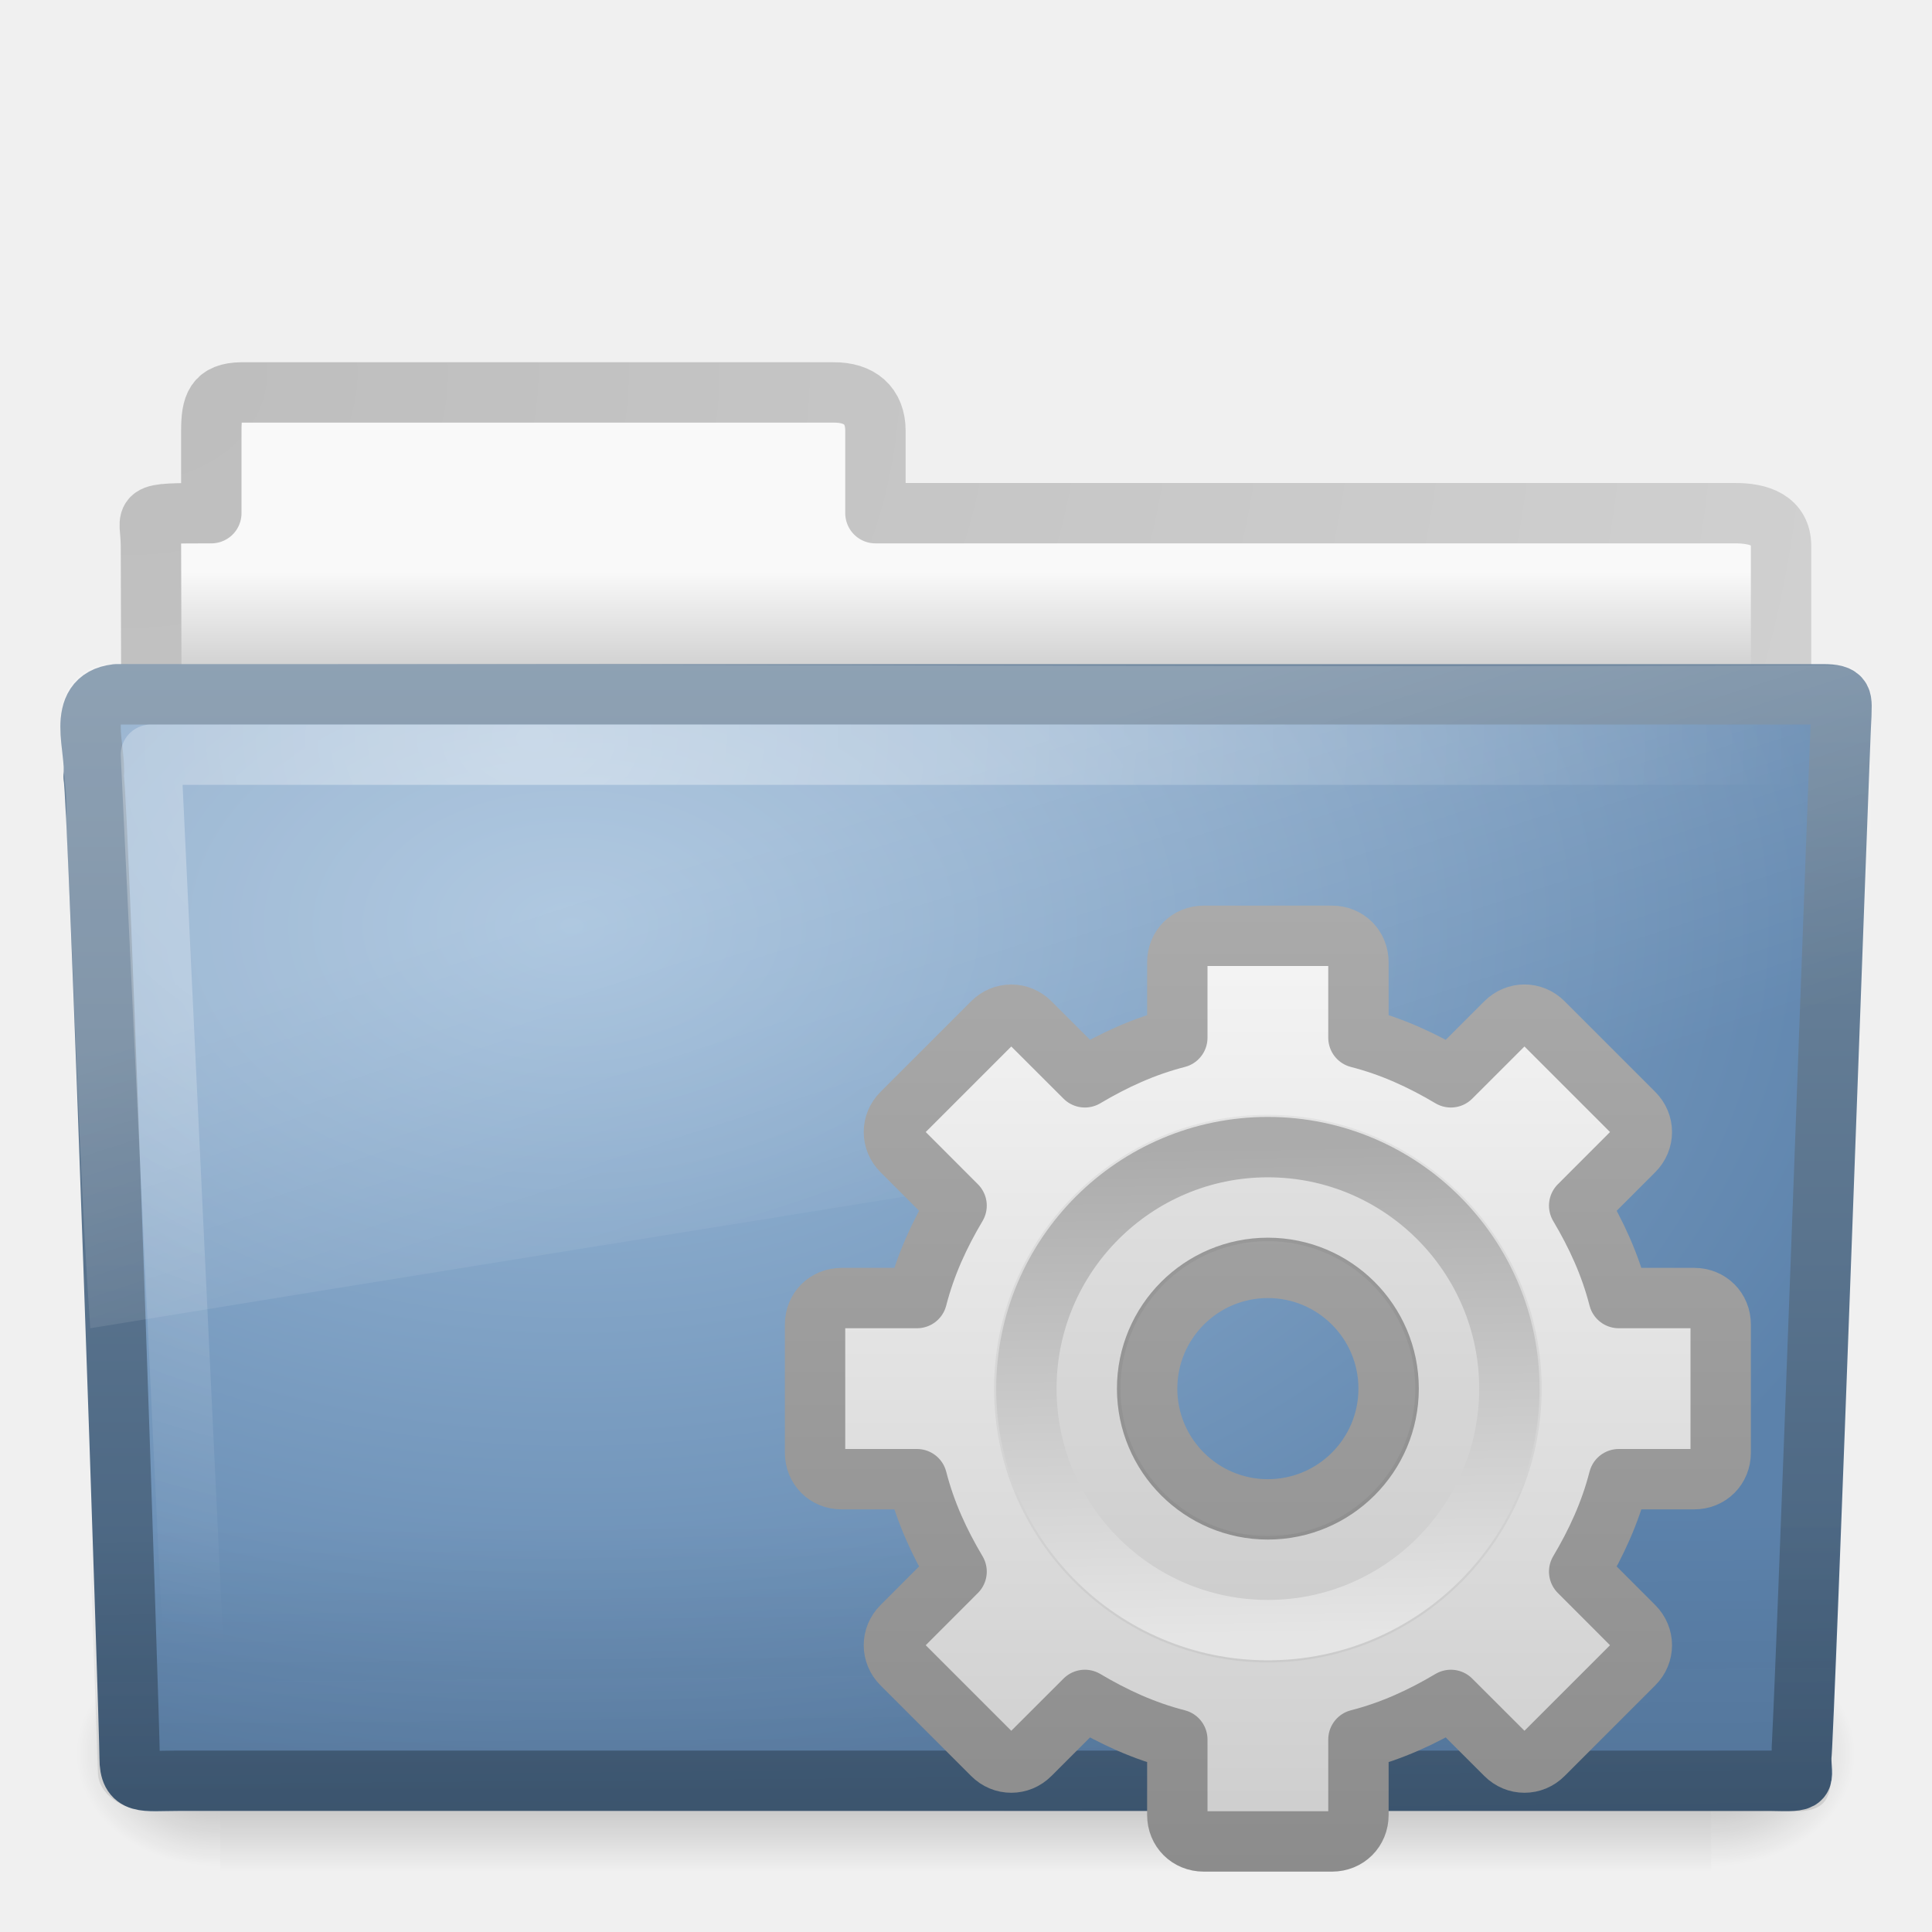
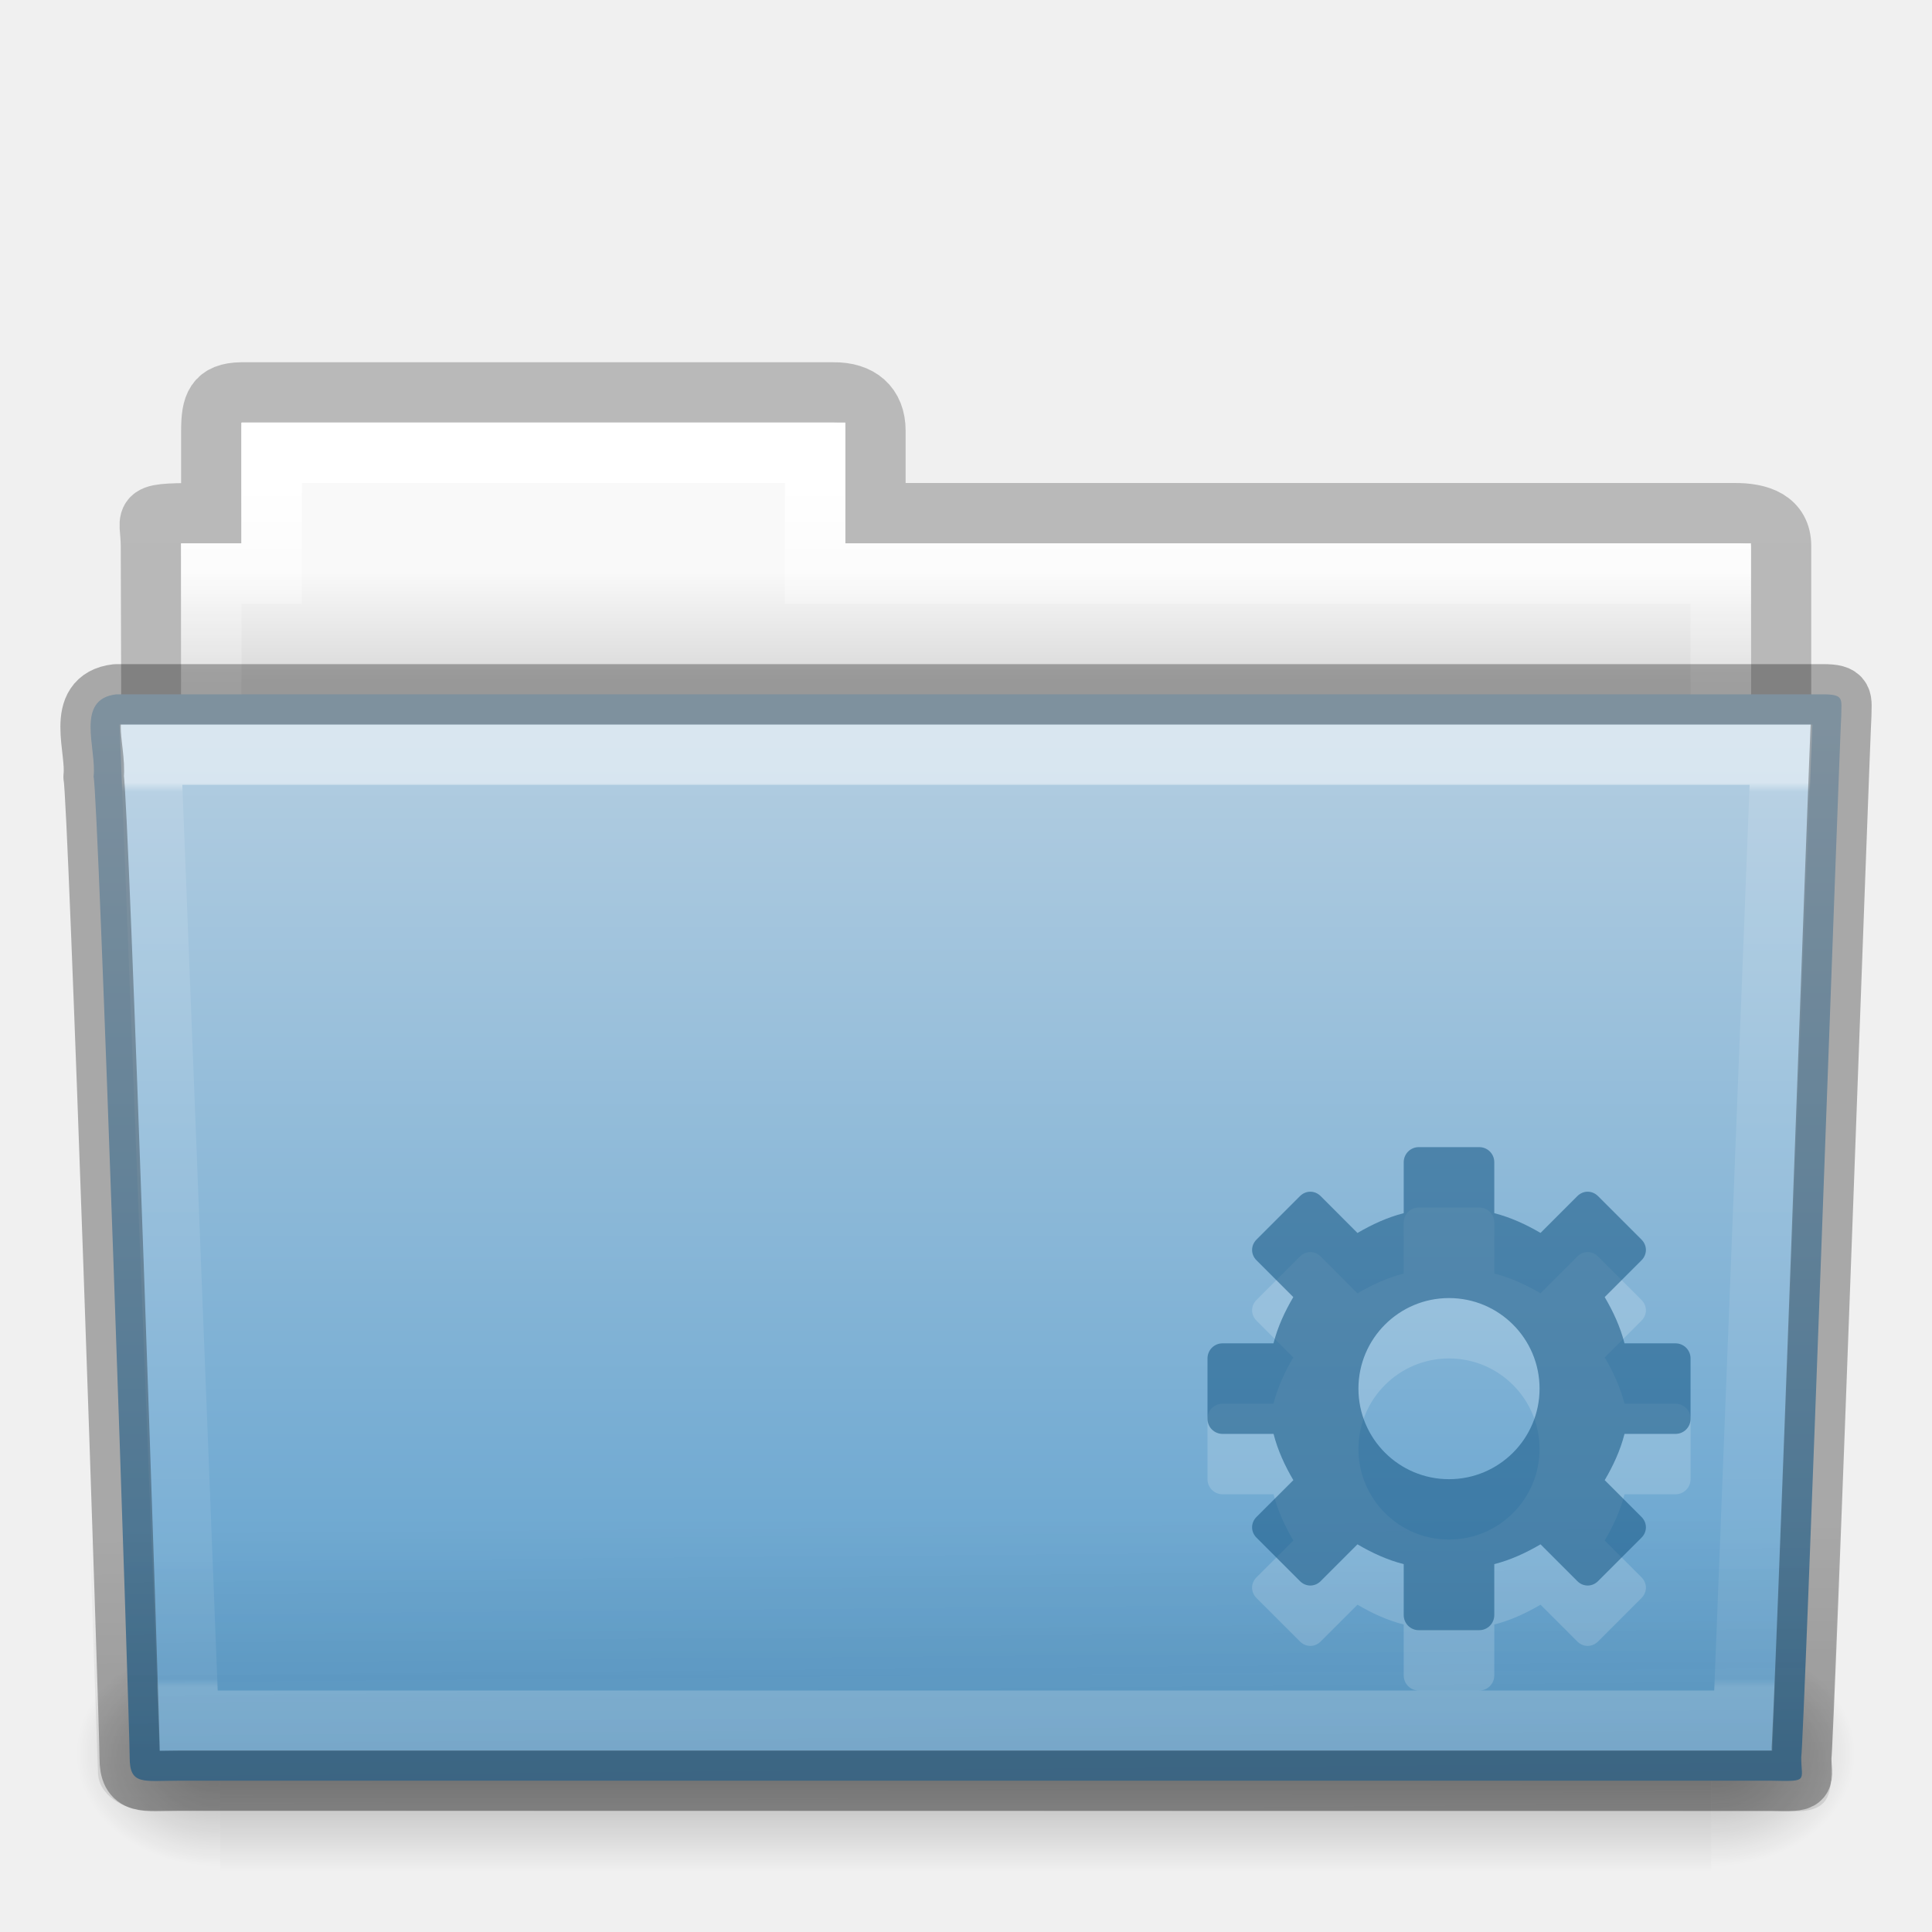
- <svg xmlns="http://www.w3.org/2000/svg" xmlns:xlink="http://www.w3.org/1999/xlink" version="1.0" width="32" height="32" id="svg44406">
-   <defs id="defs44408">
-     <linearGradient id="linearGradient5128">
-       <stop id="stop5130" style="stop-color:#e5e5e5;stop-opacity:1" offset="0" />
-       <stop id="stop5132" style="stop-color:#ababab;stop-opacity:1" offset="1" />
+ <svg xmlns="http://www.w3.org/2000/svg" xmlns:xlink="http://www.w3.org/1999/xlink" width="32px" height="32px" id="svg14288" version="1.1">
+   <defs id="defs14290">
+     <linearGradient xlink:href="#linearGradient3454-2-5-0-3-4" id="linearGradient5926" gradientUnits="userSpaceOnUse" gradientTransform="matrix(0.8918614,0,0,1.053911,3.120829,5.412539)" x1="27.557" y1="7.163" x2="27.557" y2="21.387" />
+     <linearGradient id="linearGradient3454-2-5-0-3-4">
+       <stop offset="0" style="stop-color:#ffffff;stop-opacity:1" id="stop3456-4-9-38-1-8" />
+       <stop offset="0.01" style="stop-color:#ffffff;stop-opacity:0.235" id="stop3458-39-80-3-5-5" />
+       <stop offset="0.99" style="stop-color:#ffffff;stop-opacity:0.157" id="stop3460-7-0-2-4-2" />
+       <stop offset="1" style="stop-color:#ffffff;stop-opacity:0.392" id="stop3462-0-9-8-7-2" />
    </linearGradient>
-     <linearGradient x1="86.133" y1="105.105" x2="84.639" y2="20.895" id="linearGradient3260" xlink:href="#linearGradient5128" gradientUnits="userSpaceOnUse" gradientTransform="matrix(9.614231e-2,0,0,9.614231e-2,1.846893,1.943036)" />
-     <linearGradient id="linearGradient3397">
-       <stop id="stop3399" style="stop-color:#aaaaaa;stop-opacity:1" offset="0" />
-       <stop id="stop3401" style="stop-color:#8c8c8c;stop-opacity:1" offset="1" />
+     <linearGradient xlink:href="#linearGradient6129-963-697-142-998-580-273-5" id="linearGradient5922" gradientUnits="userSpaceOnUse" gradientTransform="matrix(0.7467531,0,0,0.6554922,-1.921891,1.167619)" x1="22.935" y1="49.629" x2="22.809" y2="36.658" />
+     <linearGradient id="linearGradient6129-963-697-142-998-580-273-5">
+       <stop id="stop2661-1" style="stop-color:#0a0a0a;stop-opacity:0.498" offset="0" />
+       <stop id="stop2663-85" style="stop-color:#0a0a0a;stop-opacity:0" offset="1" />
    </linearGradient>
-     <linearGradient x1="21" y1="0" x2="21" y2="16.005" id="linearGradient3264" xlink:href="#linearGradient3397" gradientUnits="userSpaceOnUse" gradientTransform="translate(-17.05819,0)" />
-     <linearGradient x1="63.999" y1="3.1" x2="63.999" y2="122.899" id="linearGradient3309" gradientUnits="userSpaceOnUse">
-       <stop id="stop3311" style="stop-color:#f6f6f6;stop-opacity:1" offset="0" />
-       <stop id="stop3313" style="stop-color:#cccccc;stop-opacity:1" offset="1" />
+     <linearGradient xlink:href="#linearGradient4632-0-6-4-3-4" id="linearGradient5915" gradientUnits="userSpaceOnUse" gradientTransform="matrix(0.6444443,0,0,0.642857,0.5335194,0.892859)" x1="35.793" y1="17.118" x2="35.793" y2="43.761" />
+     <linearGradient id="linearGradient4632-0-6-4-3-4">
+       <stop style="stop-color:#b4cee1;stop-opacity:1;" offset="0" id="stop4634-4-4-7-7-4" />
+       <stop style="stop-color:#5d9fcd;stop-opacity:1;" offset="1" id="stop4636-3-1-5-1-3" />
    </linearGradient>
-     <linearGradient x1="25" y1="0" x2="25" y2="16" id="linearGradient3262" xlink:href="#linearGradient3309" gradientUnits="userSpaceOnUse" gradientTransform="translate(-17.05819,0)" />
-     <linearGradient id="linearGradient3484">
-       <stop id="stop3486" style="stop-color:#bdbdbd;stop-opacity:1" offset="0" />
-       <stop id="stop3488" style="stop-color:#d0d0d0;stop-opacity:1" offset="1" />
+     <linearGradient xlink:href="#linearGradient5048-585-0" id="linearGradient5905" gradientUnits="userSpaceOnUse" gradientTransform="matrix(0.05114282,0,0,0.01591575,-2.489957,22.29927)" x1="302.857" y1="366.648" x2="302.857" y2="609.505" />
+     <linearGradient id="linearGradient5048-585-0">
+       <stop id="stop2667-18" style="stop-color:#000000;stop-opacity:0" offset="0" />
+       <stop id="stop2669-9" style="stop-color:#000000;stop-opacity:1" offset="0.5" />
+       <stop id="stop2671-33" style="stop-color:#000000;stop-opacity:0" offset="1" />
    </linearGradient>
-     <linearGradient id="linearGradient6404">
-       <stop id="stop6406" style="stop-color:#f9f9f9;stop-opacity:1" offset="0" />
-       <stop id="stop6408" style="stop-color:#c9c9c9;stop-opacity:1" offset="1" />
+     <radialGradient xlink:href="#linearGradient5060-179-67" id="radialGradient5907" gradientUnits="userSpaceOnUse" gradientTransform="matrix(0.01983573,0,0,0.01591575,16.38765,22.29927)" cx="605.714" cy="486.648" fx="605.714" fy="486.648" r="117.143" />
+     <linearGradient id="linearGradient5060-179-67">
+       <stop id="stop2675-81" style="stop-color:#000000;stop-opacity:1" offset="0" />
+       <stop id="stop2677-2" style="stop-color:#000000;stop-opacity:0" offset="1" />
    </linearGradient>
-     <linearGradient id="linearGradient5048-585">
-       <stop id="stop2667" style="stop-color:#000000;stop-opacity:0" offset="0" />
-       <stop id="stop2669" style="stop-color:#000000;stop-opacity:1" offset="0.5" />
-       <stop id="stop2671" style="stop-color:#000000;stop-opacity:0" offset="1" />
+     <radialGradient xlink:href="#linearGradient5060-820-4" id="radialGradient5909" gradientUnits="userSpaceOnUse" gradientTransform="matrix(-0.01983573,0,0,0.01591575,15.60139,22.29927)" cx="605.714" cy="486.648" fx="605.714" fy="486.648" r="117.143" />
+     <linearGradient id="linearGradient5060-820-4">
+       <stop id="stop2681-5" style="stop-color:#000000;stop-opacity:1" offset="0" />
+       <stop id="stop2683-00" style="stop-color:#000000;stop-opacity:0" offset="1" />
    </linearGradient>
-     <linearGradient id="linearGradient5060-179">
-       <stop id="stop2675" style="stop-color:#000000;stop-opacity:1" offset="0" />
-       <stop id="stop2677" style="stop-color:#000000;stop-opacity:0" offset="1" />
+     <linearGradient xlink:href="#linearGradient4325" id="linearGradient5903" gradientUnits="userSpaceOnUse" gradientTransform="matrix(0.5438356,0,0,0.6146641,3.268879,5.091139)" x1="21.37" y1="4.732" x2="21.37" y2="34.143" />
+     <linearGradient id="linearGradient4325">
+       <stop offset="0" style="stop-color:#ffffff;stop-opacity:1" id="stop4327" />
+       <stop offset="0.111" style="stop-color:#ffffff;stop-opacity:0.235" id="stop4329" />
+       <stop offset="0.99" style="stop-color:#ffffff;stop-opacity:0.157" id="stop4331" />
+       <stop offset="1" style="stop-color:#ffffff;stop-opacity:0.392" id="stop4333" />
    </linearGradient>
-     <linearGradient id="linearGradient5060-820">
-       <stop id="stop2681" style="stop-color:#000000;stop-opacity:1" offset="0" />
-       <stop id="stop2683" style="stop-color:#000000;stop-opacity:0" offset="1" />
+     <linearGradient xlink:href="#linearGradient4646-7-4-3-5" id="linearGradient5899" gradientUnits="userSpaceOnUse" gradientTransform="matrix(0.6190476,0,0,0.6190476,-30.39181,1.428569)" x1="62.989" y1="13" x2="62.989" y2="16" />
+     <linearGradient id="linearGradient4646-7-4-3-5">
+       <stop offset="0" style="stop-color:#f9f9f9;stop-opacity:1" id="stop4648-8-0-3-6" />
+       <stop offset="1" style="stop-color:#d8d8d8;stop-opacity:1" id="stop4650-1-7-3-4" />
    </linearGradient>
-     <linearGradient id="linearGradient3390">
-       <stop id="stop3392" style="stop-color:#425e7b;stop-opacity:1" offset="0" />
-       <stop id="stop3394" style="stop-color:#7a91a7;stop-opacity:1" offset="1" />
+     <linearGradient id="linearGradient3104-8-8-97-4-6-11-5-5-0">
+       <stop offset="0" style="stop-color:#000000;stop-opacity:0.322" id="stop3106-5-4-3-5-0-2-1-0-6" />
+       <stop offset="1" style="stop-color:#000000;stop-opacity:0.278" id="stop3108-4-3-7-8-2-0-7-9-1" />
    </linearGradient>
-     <linearGradient id="linearGradient7012-661-145-733-759-865-745">
-       <stop id="stop2699" style="stop-color:#9cbbd9;stop-opacity:1" offset="0" />
-       <stop id="stop2701" style="stop-color:#5c82ab;stop-opacity:1" offset="1" />
-     </linearGradient>
-     <linearGradient id="linearGradient6129-963-697-142-998-580-273">
-       <stop id="stop2661" style="stop-color:#0a0a0a;stop-opacity:0.498" offset="0" />
-       <stop id="stop2663" style="stop-color:#0a0a0a;stop-opacity:0" offset="1" />
-     </linearGradient>
-     <linearGradient id="linearGradient6087-437-184-795-110-662-495">
-       <stop id="stop2693" style="stop-color:#ffffff;stop-opacity:0.4" offset="0" />
-       <stop id="stop2695" style="stop-color:#ffffff;stop-opacity:0" offset="1" />
-     </linearGradient>
-     <linearGradient id="linearGradient8265-821-176-38-919-66-249">
-       <stop id="stop2687" style="stop-color:#ffffff;stop-opacity:0.2" offset="0" />
-       <stop id="stop2689" style="stop-color:#ffffff;stop-opacity:0" offset="1" />
-     </linearGradient>
-     <linearGradient x1="11.566" y1="22.292" x2="15.215" y2="33.955" id="linearGradient2431" xlink:href="#linearGradient8265-821-176-38-919-66-249" gradientUnits="userSpaceOnUse" gradientTransform="matrix(0.6515346,0,0,0.6760494,0.3603499,0.1849652)" />
-     <radialGradient cx="7.265" cy="8.302" r="20.98" fx="7.265" fy="8.302" id="radialGradient2434" xlink:href="#linearGradient6087-437-184-795-110-662-495" gradientUnits="userSpaceOnUse" gradientTransform="matrix(0,0.7386341,-0.9984871,0,17.14857,6.854018)" />
-     <linearGradient x1="22.935" y1="49.629" x2="22.809" y2="36.658" id="linearGradient2437" xlink:href="#linearGradient6129-963-697-142-998-580-273" gradientUnits="userSpaceOnUse" gradientTransform="matrix(0.7467531,0,0,0.6554922,-1.922076,1.167618)" />
-     <radialGradient cx="63.969" cy="14.113" r="23.097" fx="63.969" fy="14.113" id="radialGradient2440" xlink:href="#linearGradient7012-661-145-733-759-865-745" gradientUnits="userSpaceOnUse" gradientTransform="matrix(1.007989,-6.1246211e-8,3.9794263e-8,0.6539555,-55.00541,6.106154)" />
-     <linearGradient x1="82.453" y1="45.114" x2="82.453" y2="10.826" id="linearGradient2442" xlink:href="#linearGradient3390" gradientUnits="userSpaceOnUse" gradientTransform="matrix(0.644209,0,0,0.643728,-34.10265,0.7887616)" />
-     <linearGradient x1="62.989" y1="13.183" x2="62.989" y2="16.19" id="linearGradient2454" xlink:href="#linearGradient6404" gradientUnits="userSpaceOnUse" gradientTransform="matrix(0.627907,0,0,0.6348983,-31.05591,1.103443)" />
-     <radialGradient cx="3" cy="5.017" r="21" fx="3" fy="5.017" id="radialGradient2456" xlink:href="#linearGradient3484" gradientUnits="userSpaceOnUse" gradientTransform="matrix(0,1.088401,-1.355859,0,8.97332,2.917348)" />
-     <linearGradient x1="302.857" y1="366.648" x2="302.857" y2="609.505" id="linearGradient2463" xlink:href="#linearGradient5048-585" gradientUnits="userSpaceOnUse" gradientTransform="matrix(5.1142824e-2,0,0,1.5915752e-2,-2.489957,22.29927)" />
-     <radialGradient cx="605.714" cy="486.648" r="117.143" fx="605.714" fy="486.648" id="radialGradient2465" xlink:href="#linearGradient5060-179" gradientUnits="userSpaceOnUse" gradientTransform="matrix(1.9835731e-2,0,0,1.5915752e-2,16.38765,22.29927)" />
-     <radialGradient cx="605.714" cy="486.648" r="117.143" fx="605.714" fy="486.648" id="radialGradient2467" xlink:href="#linearGradient5060-820" gradientUnits="userSpaceOnUse" gradientTransform="matrix(-1.9835727e-2,0,0,1.5915752e-2,15.60139,22.29927)" />
+     <linearGradient y2="3.634" x2="-51.786" y1="53.514" x1="-51.786" gradientTransform="matrix(0.5070338,0,0,0.5030026,68.02922,1.329769)" gradientUnits="userSpaceOnUse" id="linearGradient14236" xlink:href="#linearGradient3104-8-8-97-4-6-11-5-5-0" />
  </defs>
-   <path d="M 4,6.5 C 3.567,6.505 3.5,6.717 3.5,7.135 L 3.5,8.5 C 2.254,8.5 2.5,8.498 2.5,9.044 C 2.522,15.577 2.5,15.945 2.5,16.5 C 3.401,16.5 29.5,14.151 29.5,13.14 L 29.5,9.044 C 29.5,8.626 29.152,8.495 28.719,8.5 L 14.5,8.5 L 14.5,7.135 C 14.5,6.717 14.236,6.495 13.802,6.5 L 4,6.5 z" id="path3468" style="fill:url(#linearGradient2454);fill-opacity:1;stroke:url(#radialGradient2456);stroke-width:1;stroke-linecap:round;stroke-linejoin:round;stroke-miterlimit:4;stroke-dasharray:none;stroke-opacity:1;display:inline" />
-   <g transform="translate(0,-1.000001)" id="g2458">
-     <rect width="24.695" height="3.865" x="3.647" y="28.135" id="rect4173" style="opacity:0.3;fill:url(#linearGradient2463);fill-opacity:1;fill-rule:nonzero;stroke:none;stroke-width:1;stroke-linecap:round;stroke-linejoin:miter;marker:none;marker-start:none;marker-mid:none;marker-end:none;stroke-miterlimit:4;stroke-dasharray:none;stroke-dashoffset:0;stroke-opacity:1;visibility:visible;display:inline;overflow:visible" />
-     <path d="M 28.342,28.135 C 28.342,28.135 28.342,32 28.342,32 C 29.363,32.007 30.811,31.134 30.811,30.067 C 30.811,29 29.671,28.135 28.342,28.135 z" id="path5058" style="opacity:0.3;fill:url(#radialGradient2465);fill-opacity:1;fill-rule:nonzero;stroke:none;stroke-width:1;stroke-linecap:round;stroke-linejoin:miter;marker:none;marker-start:none;marker-mid:none;marker-end:none;stroke-miterlimit:4;stroke-dasharray:none;stroke-dashoffset:0;stroke-opacity:1;visibility:visible;display:inline;overflow:visible" />
-     <path d="M 3.647,28.135 C 3.647,28.135 3.647,32 3.647,32 C 2.626,32.007 1.178,31.134 1.178,30.067 C 1.178,29 2.318,28.135 3.647,28.135 z" id="path5018" style="opacity:0.3;fill:url(#radialGradient2467);fill-opacity:1;fill-rule:nonzero;stroke:none;stroke-width:1;stroke-linecap:round;stroke-linejoin:miter;marker:none;marker-start:none;marker-mid:none;marker-end:none;stroke-miterlimit:4;stroke-dasharray:none;stroke-dashoffset:0;stroke-opacity:1;visibility:visible;display:inline;overflow:visible" />
-   </g>
-   <path d="M 1.927,11.5 C 1.236,11.58 1.605,12.403 1.55,12.865 C 1.63,13.164 2.147,28.583 2.147,29.113 C 2.147,29.573 2.374,29.495 2.949,29.495 C 11.448,29.495 20.847,29.495 29.346,29.495 C 29.965,29.509 29.834,29.502 29.834,29.106 C 29.879,28.903 30.474,12.127 30.497,11.862 C 30.497,11.583 30.555,11.5 30.192,11.5 C 21.115,11.5 11.003,11.5 1.927,11.5 z" id="path3388" style="fill:url(#radialGradient2440);fill-opacity:1;stroke:url(#linearGradient2442);stroke-width:1;stroke-linecap:round;stroke-linejoin:round;stroke-miterlimit:4;stroke-dashoffset:0;stroke-opacity:1" />
-   <path d="M 1.682,11 L 30.318,11 C 30.732,11 31,11.292 31,11.656 L 30.326,29.368 C 30.336,29.827 30.19,30.009 29.709,30 L 2.453,29.988 C 2.04,29.988 1.622,29.717 1.622,29.354 L 1,11.655 C 1,11.292 1.268,11 1.682,11 z" id="path6127" style="opacity:0.4;fill:url(#linearGradient2437);fill-opacity:1;stroke:none;stroke-width:1;stroke-linecap:round;stroke-linejoin:round;stroke-miterlimit:4;stroke-dashoffset:0;stroke-opacity:1" />
-   <path d="M 29.5,12.5 C 21.197,12.5 10.803,12.5 2.5,12.5 C 2.737,17.5 2.973,22.5 3.21,27.5" id="path2435" style="fill:none;fill-rule:evenodd;stroke:url(#radialGradient2434);stroke-width:1;stroke-linecap:round;stroke-linejoin:round;stroke-miterlimit:4;stroke-dasharray:none;stroke-opacity:1" />
-   <path d="M 30.406,11.017 C 20.926,11.067 11.205,10.987 1.725,11.002 C 0.547,11.28 1.181,12.669 1.091,13.551 C 1.236,16.366 1.301,19.193 1.495,22 C 11.269,20.403 20.993,18.885 30.596,17.234 C 31.104,15.485 30.968,12.329 30.994,11.69 C 31.045,11.233 30.749,11.01 30.406,11.017 z" id="path3455" style="fill:url(#linearGradient2431);fill-opacity:1;stroke:none;stroke-width:1;stroke-linecap:round;stroke-linejoin:round;stroke-miterlimit:4;stroke-dashoffset:0;stroke-opacity:1" />
-   <g transform="translate(13,15)" id="g2467">
-     <g id="g2479">
-       <path d="M 6.938,0.5 C 6.689,0.5 6.5,0.689 6.5,0.938 L 6.5,2.188 C 5.946,2.33 5.449,2.559 4.969,2.844 L 4.062,1.938 C 3.887,1.762 3.613,1.762 3.438,1.938 L 1.938,3.438 C 1.762,3.613 1.762,3.887 1.938,4.062 L 2.844,4.969 C 2.559,5.449 2.33,5.946 2.188,6.5 L 0.938,6.5 C 0.689,6.5 0.5,6.689 0.5,6.938 L 0.5,9.062 C 0.5,9.311 0.689,9.5 0.938,9.5 L 2.188,9.5 C 2.33,10.054 2.559,10.551 2.844,11.031 L 1.938,11.938 C 1.762,12.113 1.762,12.387 1.938,12.562 L 3.438,14.062 C 3.613,14.238 3.887,14.238 4.062,14.062 L 4.969,13.156 C 5.449,13.441 5.946,13.67 6.5,13.812 L 6.5,15.062 C 6.5,15.311 6.689,15.5 6.938,15.5 L 9.062,15.5 C 9.311,15.5 9.5,15.311 9.5,15.062 L 9.5,13.812 C 10.054,13.67 10.551,13.441 11.031,13.156 L 11.938,14.062 C 12.113,14.238 12.387,14.238 12.562,14.062 L 14.062,12.562 C 14.238,12.387 14.238,12.113 14.062,11.938 L 13.156,11.031 C 13.441,10.551 13.67,10.054 13.812,9.5 L 15.062,9.5 C 15.311,9.5 15.5,9.311 15.5,9.062 L 15.5,6.938 C 15.5,6.689 15.311,6.5 15.062,6.5 L 13.812,6.5 C 13.67,5.946 13.441,5.449 13.156,4.969 L 14.062,4.062 C 14.238,3.887 14.238,3.613 14.062,3.438 L 12.562,1.938 C 12.387,1.762 12.113,1.762 11.938,1.938 L 11.031,2.844 C 10.551,2.559 10.054,2.33 9.5,2.188 L 9.5,0.938 C 9.5,0.689 9.311,0.5 9.062,0.5 L 6.938,0.5 L 6.938,0.5 z M 8,6 C 9.104,6 10,6.896 10,8 C 10,9.104 9.104,10 8,10 C 6.896,10 6,9.104 6,8 C 6,6.896 6.896,6 8,6 z" id="path2426" style="fill:url(#linearGradient3262);fill-opacity:1;fill-rule:nonzero;stroke:url(#linearGradient3264);stroke-width:1;stroke-linecap:butt;stroke-linejoin:round;marker:none;stroke-miterlimit:4;stroke-dasharray:none;stroke-dashoffset:0;stroke-opacity:1;visibility:visible;display:block;overflow:visible;enable-background:accumulate" />
-       <path d="M 8,3.465 C 5.499,3.465 3.465,5.499 3.465,8 C 3.465,10.501 5.499,12.535 8,12.535 C 10.501,12.535 12.535,10.501 12.535,8 C 12.535,5.499 10.501,3.465 8,3.465 z M 8,5.558 C 9.348,5.558 10.442,6.652 10.442,8 C 10.442,9.348 9.348,10.442 8,10.442 C 6.652,10.442 5.558,9.348 5.558,8 C 5.558,6.652 6.652,5.558 8,5.558 z" id="path3315" style="opacity:0.05;fill:#000000;fill-opacity:1;stroke:none" />
-       <path d="M 8,4 C 5.794,4 4,5.794 4,8 C 4,10.206 5.794,12 8,12 C 10.206,12 12,10.206 12,8 C 12,5.794 10.206,4 8,4 z" id="path28" style="fill:none;stroke:url(#linearGradient3260);stroke-width:1;stroke-miterlimit:4;stroke-dasharray:none" />
+   <g id="layer1">
+     <path d="m 4,6.5 c -0.433,0.005 -0.5,0.217 -0.5,0.635 l 0,1.365 c -1.246,0 -1,-0.002 -1,0.544 0.022,6.533 0,6.901 0,7.456 0.901,0 27,-2.349 27,-3.36 l 0,-4.096 c 0,-0.418 -0.348,-0.549 -0.781,-0.544 l -14.219,0 0,-1.365 c 0,-0.418 -0.264,-0.64 -0.698,-0.635 l -9.802,0 z" id="path3468-10" style="opacity:0.8;color:#000000;fill:none;stroke:url(#linearGradient14236);stroke-width:1;stroke-linecap:butt;stroke-linejoin:miter;stroke-miterlimit:4;stroke-opacity:1;stroke-dasharray:none;stroke-dashoffset:0;marker:none;visibility:visible;display:inline;overflow:visible;enable-background:accumulate" />
+     <path style="color:#000000;fill:url(#linearGradient5899);fill-opacity:1;fill-rule:nonzero;stroke:none;stroke-width:1;marker:none;visibility:visible;display:inline;overflow:visible;enable-background:accumulate" d="m 4,7 0,2 -1,0 0,4 26,0 0,-4 -15,0 0,-2 -10,0 z" id="rect3409-5" />
+     <path style="color:#000000;fill:none;stroke:url(#linearGradient5903);stroke-width:1;stroke-linecap:round;stroke-linejoin:miter;stroke-miterlimit:4;stroke-opacity:1;stroke-dasharray:none;stroke-dashoffset:0;marker:none;visibility:visible;display:inline;overflow:visible;enable-background:accumulate" d="m 4.5,7.5 0,2 -1,0 0,4 25,0 0,-4 -15,0 0,-2 -9,0 z" id="rect3409" />
+     <g transform="translate(1.7935663e-4,-1.000001)" id="g2458">
+       <rect width="24.695" height="3.865" x="3.647" y="28.135" id="rect4173-1" style="opacity:0.3;fill:url(#linearGradient5905);fill-opacity:1;fill-rule:nonzero;stroke:none;stroke-width:1;marker:none;visibility:visible;display:inline;overflow:visible" />
+       <path d="m 28.342,28.135 c 0,0 0,3.865 0,3.865 1.021,0.007 2.469,-0.866 2.469,-1.933 0,-1.067 -1.14,-1.932 -2.469,-1.932 z" id="path5058-4" style="opacity:0.3;fill:url(#radialGradient5907);fill-opacity:1;fill-rule:nonzero;stroke:none;stroke-width:1;marker:none;visibility:visible;display:inline;overflow:visible" />
+       <path d="m 3.647,28.135 c 0,0 0,3.865 0,3.865 -1.021,0.007 -2.469,-0.866 -2.469,-1.933 0,-1.067 1.14,-1.932 2.469,-1.932 z" id="path5018-84" style="opacity:0.3;fill:url(#radialGradient5909);fill-opacity:1;fill-rule:nonzero;stroke:none;stroke-width:1;marker:none;visibility:visible;display:inline;overflow:visible" />
    </g>
+     <path d="m 1.927,11.5 c -0.691,0.08 -0.322,0.903 -0.377,1.365 0.08,0.299 0.598,15.718 0.598,16.247 0,0.46 0.227,0.382 0.801,0.382 8.499,0 17.898,0 26.397,0 0.619,0.014 0.488,0.007 0.488,-0.389 0.045,-0.203 0.64,-16.978 0.663,-17.243 0,-0.279 0.058,-0.362 -0.305,-0.362 -9.076,0 -19.188,0 -28.265,0 z" id="path3388" style="color:#000000;fill:url(#linearGradient5915);fill-opacity:1;fill-rule:nonzero;stroke:none;stroke-width:1;marker:none;visibility:visible;display:inline;overflow:visible;enable-background:accumulate" />
+     <path d="m 1.682,11 28.636,2.7e-4 c 0.414,0 0.682,0.292 0.682,0.655 l -0.673,17.712 c 0.01,0.459 -0.136,0.642 -0.617,0.632 l -27.256,-0.011 c -0.414,0 -0.831,-0.271 -0.831,-0.634 l -0.622,-17.698 c 0,-0.363 0.268,-0.655 0.682,-0.655 z" id="path6127-36" style="opacity:0.4;fill:url(#linearGradient5922);fill-opacity:1;stroke:none" />
+     <path style="opacity:0.5;color:#000000;fill:none;stroke:url(#linearGradient5926);stroke-width:1;stroke-linecap:round;stroke-linejoin:miter;stroke-miterlimit:4;stroke-opacity:1;stroke-dasharray:none;stroke-dashoffset:0;marker:none;visibility:visible;display:inline;overflow:visible;enable-background:accumulate" d="m 2.5,12.5 0.625,16 25.749,0 0.625,-16 z" id="path3309" />
+     <path d="m 1.927,11.5 c -0.691,0.08 -0.322,0.903 -0.377,1.365 0.08,0.299 0.598,15.718 0.598,16.247 0,0.46 0.227,0.382 0.801,0.382 8.499,0 17.898,0 26.397,0 0.619,0.014 0.488,0.007 0.488,-0.389 0.045,-0.203 0.64,-16.978 0.663,-17.243 0,-0.279 0.058,-0.362 -0.305,-0.362 -9.076,0 -19.188,0 -28.265,0 z" id="path3388-5" style="opacity:0.3;color:#000000;fill:none;stroke:#000000;stroke-width:1;stroke-linecap:round;stroke-linejoin:round;stroke-miterlimit:4;stroke-opacity:1;stroke-dasharray:none;stroke-dashoffset:0;marker:none;visibility:visible;display:inline;overflow:visible;enable-background:accumulate" />
+     <path d="m 23.5,20 c -0.139,0 -0.25,0.112 -0.25,0.25 l 0,0.844 c -0.274,0.07 -0.527,0.188 -0.766,0.328 L 21.875,20.812 c -0.098,-0.098 -0.246,-0.098 -0.344,0 l -0.719,0.719 c -0.098,0.098 -0.098,0.246 0,0.344 l 0.609,0.609 c -0.14,0.238 -0.258,0.491 -0.328,0.766 l -0.844,0 C 20.111,23.25 20,23.361 20,23.5 l 0,1 c 0,0.139 0.112,0.25 0.25,0.25 l 0.844,0 c 0.07,0.274 0.188,0.528 0.328,0.766 L 20.812,26.125 c -0.098,0.098 -0.098,0.246 0,0.344 l 0.719,0.719 c 0.098,0.098 0.246,0.098 0.344,0 l 0.609,-0.609 c 0.238,0.14 0.491,0.258 0.766,0.328 l 0,0.844 c 0,0.139 0.112,0.25 0.25,0.25 l 1,0 c 0.139,0 0.25,-0.112 0.25,-0.25 l 0,-0.844 c 0.274,-0.07 0.527,-0.188 0.766,-0.328 l 0.609,0.609 c 0.098,0.098 0.246,0.098 0.344,0 l 0.719,-0.719 c 0.098,-0.098 0.098,-0.246 0,-0.344 l -0.609,-0.609 c 0.14,-0.238 0.258,-0.491 0.328,-0.766 l 0.844,0 c 0.139,0 0.25,-0.112 0.25,-0.25 l 0,-1 c 0,-0.139 -0.112,-0.25 -0.25,-0.25 l -0.844,0 c -0.07,-0.274 -0.188,-0.528 -0.328,-0.766 L 27.188,21.875 c 0.098,-0.098 0.098,-0.246 0,-0.344 L 26.469,20.812 c -0.098,-0.098 -0.246,-0.098 -0.344,0 l -0.609,0.609 C 25.277,21.282 25.024,21.164 24.75,21.094 l 0,-0.844 C 24.75,20.111 24.639,20 24.5,20 l -1,0 z m 0.5,2.5 c 0.828,0 1.5,0.672 1.5,1.5 0,0.828 -0.672,1.5 -1.5,1.5 -0.828,0 -1.5,-0.672 -1.5,-1.5 0,-0.828 0.672,-1.5 1.5,-1.5 z" id="path3575-5-8-4-7-0-8" style="opacity:0.3;color:#000000;fill:#ffffff;fill-opacity:0.553;fill-rule:nonzero;stroke:none;stroke-width:1.7;marker:none;visibility:visible;display:inline;overflow:visible;enable-background:accumulate" />
+     <path d="m 23.5,19 c -0.139,0 -0.25,0.112 -0.25,0.25 l 0,0.844 c -0.274,0.07 -0.527,0.188 -0.766,0.328 L 21.875,19.812 c -0.098,-0.098 -0.246,-0.098 -0.344,0 l -0.719,0.719 c -0.098,0.098 -0.098,0.246 0,0.344 l 0.609,0.609 c -0.14,0.238 -0.258,0.491 -0.328,0.766 l -0.844,0 C 20.111,22.25 20,22.361 20,22.5 l 0,1 c 0,0.139 0.112,0.25 0.25,0.25 l 0.844,0 c 0.07,0.274 0.188,0.528 0.328,0.766 L 20.812,25.125 c -0.098,0.098 -0.098,0.246 0,0.344 l 0.719,0.719 c 0.098,0.098 0.246,0.098 0.344,0 l 0.609,-0.609 c 0.238,0.14 0.491,0.258 0.766,0.328 l 0,0.844 c 0,0.139 0.112,0.25 0.25,0.25 l 1,0 c 0.139,0 0.25,-0.112 0.25,-0.25 l 0,-0.844 c 0.274,-0.07 0.527,-0.188 0.766,-0.328 l 0.609,0.609 c 0.098,0.098 0.246,0.098 0.344,0 l 0.719,-0.719 c 0.098,-0.098 0.098,-0.246 0,-0.344 l -0.609,-0.609 c 0.14,-0.238 0.258,-0.491 0.328,-0.766 l 0.844,0 c 0.139,0 0.25,-0.112 0.25,-0.25 l 0,-1 c 0,-0.139 -0.112,-0.25 -0.25,-0.25 l -0.844,0 c -0.07,-0.274 -0.188,-0.528 -0.328,-0.766 L 27.188,20.875 c 0.098,-0.098 0.098,-0.246 0,-0.344 L 26.469,19.812 c -0.098,-0.098 -0.246,-0.098 -0.344,0 l -0.609,0.609 C 25.277,20.282 25.024,20.164 24.75,20.094 l 0,-0.844 C 24.75,19.111 24.639,19 24.5,19 l -1,0 z m 0.5,2.5 c 0.828,0 1.5,0.672 1.5,1.5 0,0.828 -0.672,1.5 -1.5,1.5 -0.828,0 -1.5,-0.672 -1.5,-1.5 0,-0.828 0.672,-1.5 1.5,-1.5 z" id="path3575-5-8-4-7-0" style="color:#000000;fill:#175785;fill-opacity:0.553;fill-rule:nonzero;stroke:none;stroke-width:1.7;marker:none;visibility:visible;display:inline;overflow:visible;enable-background:accumulate" />
  </g>
</svg>
